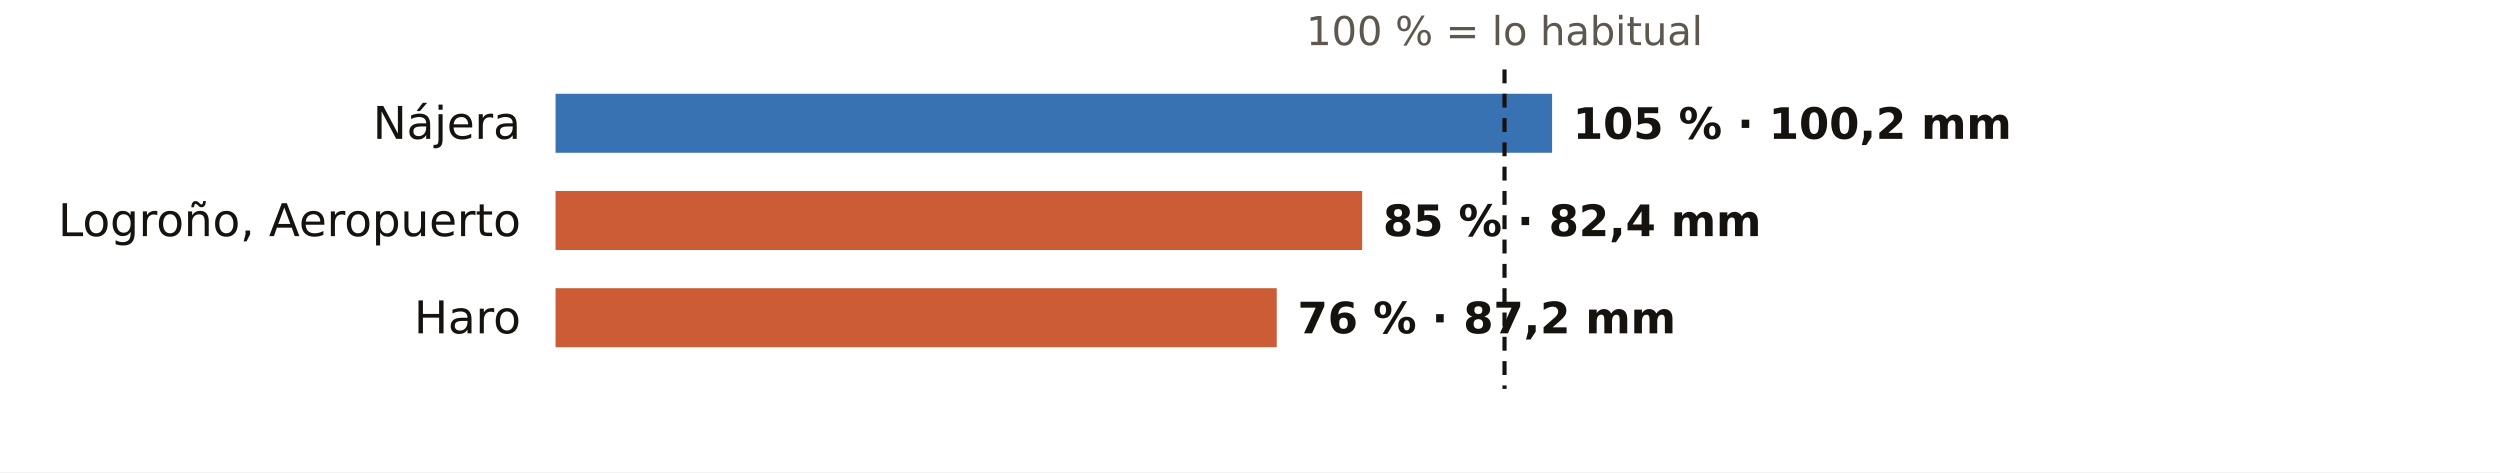
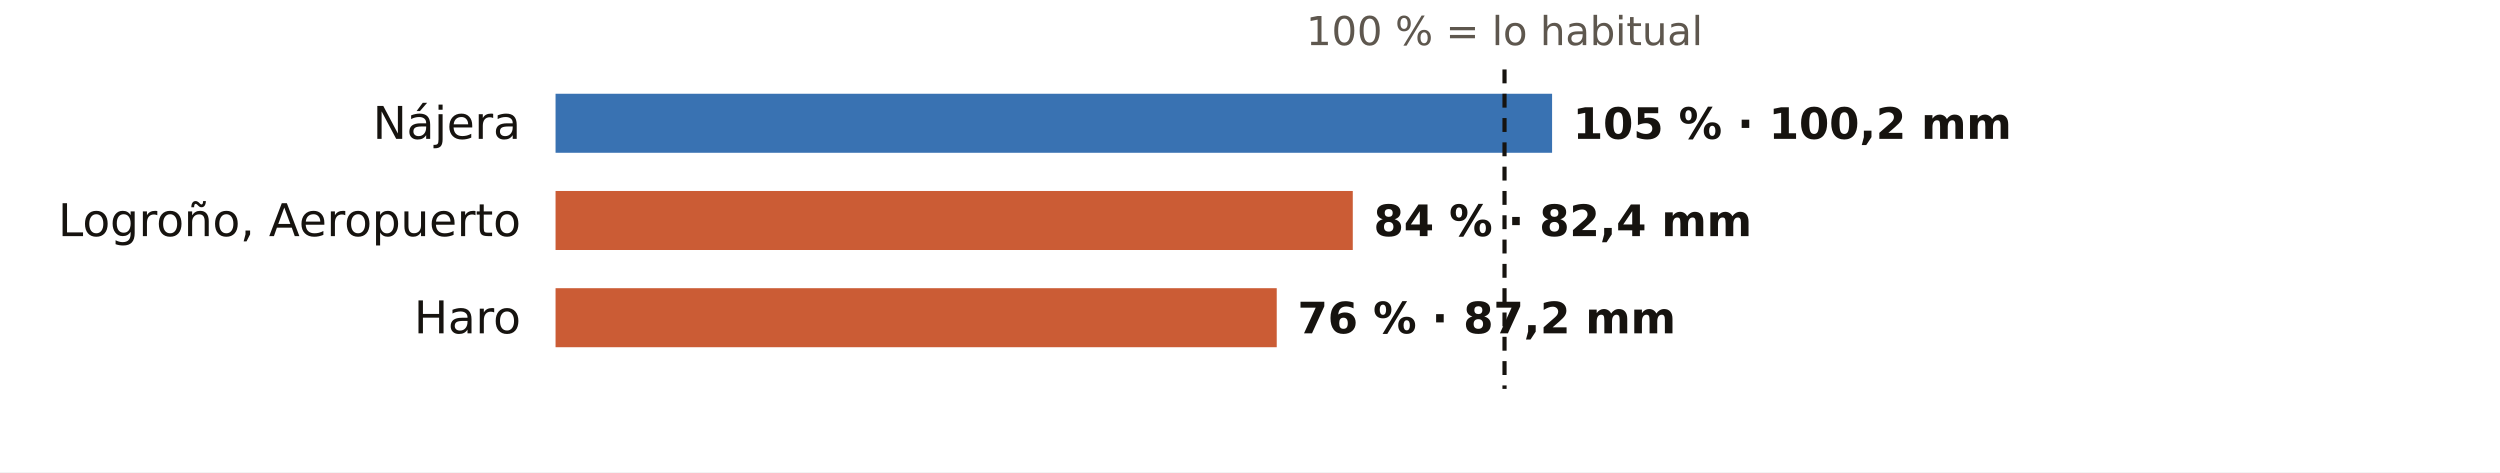
<svg xmlns="http://www.w3.org/2000/svg" viewBox="0 0 720 136" width="720" height="136" role="img" aria-label="El otoño en los pluviómetros de AEMET de La Rioja: % de lo habitual">
  <rect width="720" height="136" fill="#FFFFFF" />
  <text x="433.3" y="13.0" font-size="11.5" fill="#5E574E" text-anchor="middle" font-weight="400" font-family="Public Sans, DejaVu Sans, Arial, sans-serif">100 % = lo habitual</text>
  <text x="150.0" y="40.0" font-size="13" fill="#16130F" text-anchor="end" font-weight="500" font-family="Public Sans, DejaVu Sans, Arial, sans-serif">Nájera</text>
  <rect x="160" y="27" width="287.0" height="17" fill="#1F5FA8" opacity="0.88" />
  <text x="453.0" y="40.0" font-size="12.5" fill="#16130F" text-anchor="start" font-weight="600" font-family="Public Sans, DejaVu Sans, Arial, sans-serif">105 % · 100,2 mm</text>
  <text x="150.0" y="68.0" font-size="13" fill="#16130F" text-anchor="end" font-weight="500" font-family="Public Sans, DejaVu Sans, Arial, sans-serif">Logroño, Aeropuerto</text>
-   <rect x="160" y="55" width="232.3" height="17" fill="#C4461A" opacity="0.88" />
-   <text x="398.3" y="68.0" font-size="12.5" fill="#16130F" text-anchor="start" font-weight="600" font-family="Public Sans, DejaVu Sans, Arial, sans-serif">85 % · 82,4 mm</text>
+   <rect x="160" y="55" width="229.6" height="17" fill="#C4461A" opacity="0.88" />
+   <text x="395.6" y="68.0" font-size="12.5" fill="#16130F" text-anchor="start" font-weight="600" font-family="Public Sans, DejaVu Sans, Arial, sans-serif">84 % · 82,4 mm</text>
  <text x="150.0" y="96.0" font-size="13" fill="#16130F" text-anchor="end" font-weight="500" font-family="Public Sans, DejaVu Sans, Arial, sans-serif">Haro</text>
  <rect x="160" y="83" width="207.7" height="17" fill="#C4461A" opacity="0.88" />
  <text x="373.7" y="96.0" font-size="12.5" fill="#16130F" text-anchor="start" font-weight="600" font-family="Public Sans, DejaVu Sans, Arial, sans-serif">76 % · 87,2 mm</text>
  <line x1="433.3" x2="433.3" y1="20" y2="112" stroke="#16130F" stroke-width="1.2" stroke-dasharray="4 3" />
</svg>
